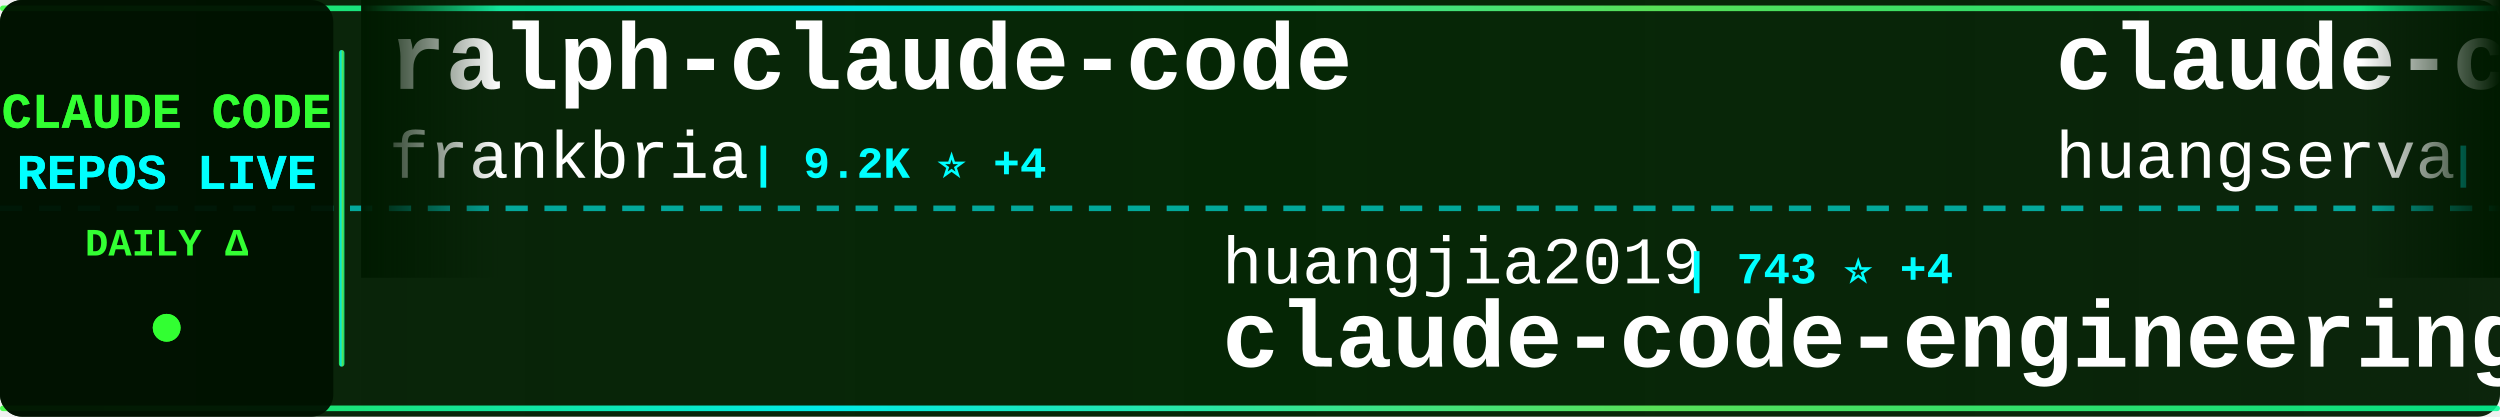
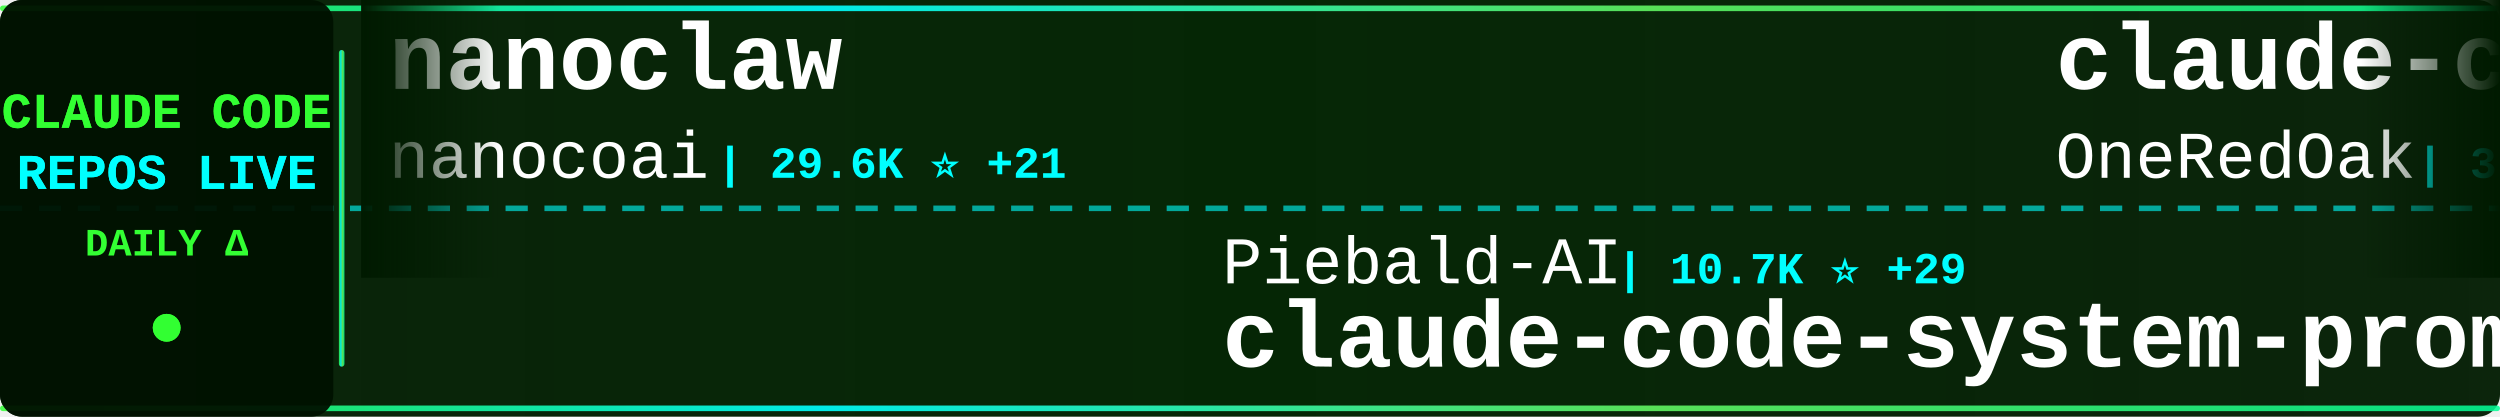
<svg xmlns="http://www.w3.org/2000/svg" width="900" height="150">
  <defs>
    <linearGradient id="tickerBg" x1="0%" y1="0%" x2="100%" y2="0%">
      <stop offset="0%" style="stop-color:#001a00;stop-opacity:0.95" />
      <stop offset="50%" style="stop-color:#002200;stop-opacity:0.98" />
      <stop offset="100%" style="stop-color:#001a00;stop-opacity:0.95" />
    </linearGradient>
    <linearGradient id="borderGrad" x1="0%" y1="0%" x2="100%" y2="0%">
      <stop offset="0%" style="stop-color:#33ff33;stop-opacity:0.85">
        <animate attributeName="stop-opacity" values="0.85;1;0.85" dur="2s" repeatCount="indefinite" />
      </stop>
      <stop offset="33%" style="stop-color:#00ffff;stop-opacity:0.9">
        <animate attributeName="stop-opacity" values="0.9;1;0.9" dur="2.2s" repeatCount="indefinite" />
      </stop>
      <stop offset="66%" style="stop-color:#66ff66;stop-opacity:0.85">
        <animate attributeName="stop-opacity" values="0.85;1;0.85" dur="1.8s" repeatCount="indefinite" />
      </stop>
      <stop offset="100%" style="stop-color:#00ff99;stop-opacity:0.85">
        <animate attributeName="stop-opacity" values="0.85;1;0.85" dur="2s" repeatCount="indefinite" />
      </stop>
    </linearGradient>
    <filter id="textGlow">
      <feGaussianBlur stdDeviation="0.1" result="coloredBlur" />
      <feMerge>
        <feMergeNode in="coloredBlur" />
        <feMergeNode in="SourceGraphic" />
      </feMerge>
    </filter>
    <filter id="metricGlow">
      <feGaussianBlur stdDeviation="0.2" result="coloredBlur" />
      <feMerge>
        <feMergeNode in="coloredBlur" />
        <feMergeNode in="SourceGraphic" />
      </feMerge>
    </filter>
    <linearGradient id="leftFade" x1="0%" y1="0%" x2="100%" y2="0%">
      <stop offset="0%" style="stop-color:#001a00;stop-opacity:1" />
      <stop offset="100%" style="stop-color:#001a00;stop-opacity:0" />
    </linearGradient>
    <linearGradient id="rightFade" x1="0%" y1="0%" x2="100%" y2="0%">
      <stop offset="0%" style="stop-color:#001a00;stop-opacity:0" />
      <stop offset="100%" style="stop-color:#001a00;stop-opacity:1" />
    </linearGradient>
  </defs>
  <rect width="900" height="150" fill="url(#tickerBg)" rx="8" />
  <rect x="0" y="2" width="900" height="2" fill="url(#borderGrad)" rx="1" />
  <rect x="0" y="146" width="900" height="2" fill="url(#borderGrad)" rx="1" />
  <line x1="0" y1="75" x2="900" y2="75" stroke="#00ffff" stroke-width="2" stroke-dasharray="8 6" opacity="0.6" />
  <rect x="0" y="0" width="120" height="150" fill="#001100" opacity="0.95" rx="8" />
  <text x="60" y="46" font-family="'Courier New', monospace" font-size="18" font-weight="bold" fill="#33ff33" text-anchor="middle" filter="url(#textGlow)">
    CLAUDE CODE
  </text>
  <text x="60" y="68" font-family="'Courier New', monospace" font-size="18" font-weight="bold" fill="#00ffff" text-anchor="middle" filter="url(#textGlow)">
    REPOS LIVE
  </text>
  <text x="60" y="92" font-family="'Courier New', monospace" font-size="14" font-weight="bold" fill="#33ff33" text-anchor="middle">
    DAILY Δ
  </text>
  <circle cx="60" cy="118" r="5" fill="#33ff33" filter="url(#metricGlow)">
    <animate attributeName="r" values="4;6;4" dur="1.5s" repeatCount="indefinite" />
    <animate attributeName="opacity" values="0.6;1;0.6" dur="1.5s" repeatCount="indefinite" />
  </circle>
  <rect x="122" y="18" width="2" height="114" fill="url(#borderGrad)" rx="1" />
  <clipPath id="tickerClip">
    <rect x="130" y="0" width="770" height="150" />
  </clipPath>
  <g clip-path="url(#tickerClip)">
    <g id="tickerItems">
      <animateTransform attributeName="transform" attributeType="XML" type="translate" from="0 0" to="-3000 0" dur="54s" repeatCount="indefinite" />
      <g transform="translate(0, 0)">
+         <text x="140" y="32" font-family="'Courier New', monospace" font-size="34" font-weight="bold" fill="#ffffff">nanoclaw</text>
+         <text x="140" y="64" font-family="'Courier New', monospace" font-size="24" font-weight="normal" fill="#ffffff" opacity="1.0">nanocoai</text>
+         <text x="258" y="64" font-family="'Courier New', monospace" font-size="16" font-weight="bold" fill="#00ffff"> | 29.6K ⭐ +21</text>
+       </g>
+       <g transform="translate(300, 0)">
+         <text x="140" y="102" font-family="'Courier New', monospace" font-size="24" font-weight="normal" fill="#ffffff" opacity="1.0">Piebald-AI</text>
+         <text x="282" y="102" font-family="'Courier New', monospace" font-size="16" font-weight="bold" fill="#00ffff"> | 10.7K ⭐ +29</text>
+         <text x="140" y="132" font-family="'Courier New', monospace" font-size="34" font-weight="bold" fill="#ffffff">claude-code-system-promp...</text>
+       </g>
+       <g transform="translate(600, 0)">
+         <text x="140" y="32" font-family="'Courier New', monospace" font-size="34" font-weight="bold" fill="#ffffff">claude-code-workflows</text>
+         <text x="140" y="64" font-family="'Courier New', monospace" font-size="24" font-weight="normal" fill="#ffffff" opacity="1.0">OneRedOak</text>
+         <text x="270" y="64" font-family="'Courier New', monospace" font-size="16" font-weight="bold" fill="#00ffff"> | 3.8K ⭐ +1</text>
+       </g>
+       <g transform="translate(900, 0)">
+         <text x="140" y="102" font-family="'Courier New', monospace" font-size="24" font-weight="normal" fill="#ffffff" opacity="1.0">rohitg00</text>
+         <text x="258" y="102" font-family="'Courier New', monospace" font-size="16" font-weight="bold" fill="#00ffff"> | 1.9K ⭐ +17</text>
+         <text x="140" y="132" font-family="'Courier New', monospace" font-size="34" font-weight="bold" fill="#ffffff">awesome-claude-code-tool...</text>
+       </g>
+       <g transform="translate(1200, 0)">
+         <text x="140" y="32" font-family="'Courier New', monospace" font-size="34" font-weight="bold" fill="#ffffff">claude-code-hooks-master...</text>
+         <text x="140" y="64" font-family="'Courier New', monospace" font-size="24" font-weight="normal" fill="#ffffff" opacity="1.0">disler</text>
+         <text x="234" y="64" font-family="'Courier New', monospace" font-size="16" font-weight="bold" fill="#00ffff"> | 3.7K ⭐ +1</text>
+       </g>
+       <g transform="translate(1500, 0)">
+         <text x="140" y="102" font-family="'Courier New', monospace" font-size="24" font-weight="normal" fill="#ffffff" opacity="1.0">freestylefly</text>
+         <text x="306" y="102" font-family="'Courier New', monospace" font-size="16" font-weight="bold" fill="#00ffff"> | 125 ⭐</text>
+         <text x="140" y="132" font-family="'Courier New', monospace" font-size="34" font-weight="bold" fill="#ffffff">claude-code</text>
+       </g>
+       <g transform="translate(1800, 0)">
        <text x="140" y="32" font-family="'Courier New', monospace" font-size="34" font-weight="bold" fill="#ffffff">ralph-claude-code</text>
        <text x="140" y="64" font-family="'Courier New', monospace" font-size="24" font-weight="normal" fill="#ffffff" opacity="1.0">frankbria</text>
-         <text x="270" y="64" font-family="'Courier New', monospace" font-size="16" font-weight="bold" fill="#00ffff"> | 9.2K ⭐ +4</text>
-       </g>
-       <g transform="translate(300, 0)">
-         <text x="140" y="102" font-family="'Courier New', monospace" font-size="24" font-weight="normal" fill="#ffffff" opacity="1.0">huangjia2019</text>
-         <text x="306" y="102" font-family="'Courier New', monospace" font-size="16" font-weight="bold" fill="#00ffff"> | 743 ⭐ +4</text>
-         <text x="140" y="132" font-family="'Courier New', monospace" font-size="34" font-weight="bold" fill="#ffffff">claude-code-engineering</text>
-       </g>
-       <g transform="translate(600, 0)">
-         <text x="140" y="32" font-family="'Courier New', monospace" font-size="34" font-weight="bold" fill="#ffffff">claude-code-cli</text>
-         <text x="140" y="64" font-family="'Courier New', monospace" font-size="24" font-weight="normal" fill="#ffffff" opacity="1.0">huangserva</text>
-         <text x="282" y="64" font-family="'Courier New', monospace" font-size="16" font-weight="bold" fill="#00ffff"> | 592 ⭐</text>
-       </g>
-       <g transform="translate(900, 0)">
-         <text x="140" y="102" font-family="'Courier New', monospace" font-size="24" font-weight="normal" fill="#ffffff" opacity="1.0">luyao618</text>
-         <text x="258" y="102" font-family="'Courier New', monospace" font-size="16" font-weight="bold" fill="#00ffff"> | 1.5K ⭐ +2</text>
-         <text x="140" y="132" font-family="'Courier New', monospace" font-size="34" font-weight="bold" fill="#ffffff">Claude-Code-Source-Study</text>
-       </g>
-       <g transform="translate(1200, 0)">
-         <text x="140" y="32" font-family="'Courier New', monospace" font-size="34" font-weight="bold" fill="#ffffff">claude-code</text>
-         <text x="140" y="64" font-family="'Courier New', monospace" font-size="24" font-weight="normal" fill="#ffffff" opacity="1.0">Onewon</text>
-         <text x="234" y="64" font-family="'Courier New', monospace" font-size="16" font-weight="bold" fill="#00ffff"> | 181 ⭐</text>
-       </g>
-       <g transform="translate(1500, 0)">
-         <text x="140" y="102" font-family="'Courier New', monospace" font-size="24" font-weight="normal" fill="#ffffff" opacity="1.0">Windy3f3f3f3f</text>
-         <text x="318" y="102" font-family="'Courier New', monospace" font-size="16" font-weight="bold" fill="#00ffff"> | 2.5K ⭐ +8</text>
-         <text x="140" y="132" font-family="'Courier New', monospace" font-size="34" font-weight="bold" fill="#ffffff">how-claude-code-works</text>
-       </g>
-       <g transform="translate(1800, 0)">
-         <text x="140" y="32" font-family="'Courier New', monospace" font-size="34" font-weight="bold" fill="#ffffff">claude-code-base-action</text>
-         <text x="140" y="64" font-family="'Courier New', monospace" font-size="24" font-weight="normal" fill="#ffffff" opacity="1.0">anthropics</text>
-         <text x="282" y="64" font-family="'Courier New', monospace" font-size="16" font-weight="bold" fill="#00ffff"> | 853 ⭐ +3</text>
+         <text x="270" y="64" font-family="'Courier New', monospace" font-size="16" font-weight="bold" fill="#00ffff"> | 9.2K ⭐ +3</text>
      </g>
      <g transform="translate(2100, 0)">
-         <text x="140" y="102" font-family="'Courier New', monospace" font-size="24" font-weight="normal" fill="#ffffff" opacity="1.0">Cranot</text>
-         <text x="234" y="102" font-family="'Courier New', monospace" font-size="16" font-weight="bold" fill="#00ffff"> | 2.8K ⭐ +1</text>
-         <text x="140" y="132" font-family="'Courier New', monospace" font-size="34" font-weight="bold" fill="#ffffff">claude-code-guide</text>
+         <text x="140" y="102" font-family="'Courier New', monospace" font-size="24" font-weight="normal" fill="#ffffff" opacity="1.0">darcyegb</text>
+         <text x="258" y="102" font-family="'Courier New', monospace" font-size="16" font-weight="bold" fill="#00ffff"> | 709 ⭐ +2</text>
+         <text x="140" y="132" font-family="'Courier New', monospace" font-size="34" font-weight="bold" fill="#ffffff">ClaudeCodeAgents</text>
      </g>
      <g transform="translate(2400, 0)">
-         <text x="140" y="32" font-family="'Courier New', monospace" font-size="34" font-weight="bold" fill="#ffffff">claude-code-from-source</text>
-         <text x="140" y="64" font-family="'Courier New', monospace" font-size="24" font-weight="normal" fill="#ffffff" opacity="1.0">alejandrobalderas</text>
-         <text x="366" y="64" font-family="'Courier New', monospace" font-size="16" font-weight="bold" fill="#00ffff"> | 2.2K ⭐ +2</text>
+         <text x="140" y="32" font-family="'Courier New', monospace" font-size="34" font-weight="bold" fill="#ffffff">claude-code-reverse</text>
+         <text x="140" y="64" font-family="'Courier New', monospace" font-size="24" font-weight="normal" fill="#ffffff" opacity="1.0">Yuyz0112</text>
+         <text x="258" y="64" font-family="'Courier New', monospace" font-size="16" font-weight="bold" fill="#00ffff"> | 2.4K ⭐</text>
      </g>
      <g transform="translate(2700, 0)">
-         <text x="140" y="102" font-family="'Courier New', monospace" font-size="24" font-weight="normal" fill="#ffffff" opacity="1.0">alirezarezvani</text>
-         <text x="330" y="102" font-family="'Courier New', monospace" font-size="16" font-weight="bold" fill="#00ffff"> | 16.7K ⭐ +92</text>
-         <text x="140" y="132" font-family="'Courier New', monospace" font-size="34" font-weight="bold" fill="#ffffff">claude-skills</text>
+         <text x="140" y="102" font-family="'Courier New', monospace" font-size="24" font-weight="normal" fill="#ffffff" opacity="1.0">snarktank</text>
+         <text x="270" y="102" font-family="'Courier New', monospace" font-size="16" font-weight="bold" fill="#00ffff"> | 19.8K ⭐ +26</text>
+         <text x="140" y="132" font-family="'Courier New', monospace" font-size="34" font-weight="bold" fill="#ffffff">ralph</text>
      </g>
      <g transform="translate(3000, 0)">
-         <text x="140" y="32" font-family="'Courier New', monospace" font-size="34" font-weight="bold" fill="#ffffff">ralph-claude-code</text>
-         <text x="140" y="64" font-family="'Courier New', monospace" font-size="24" font-weight="normal" fill="#ffffff" opacity="1.0">frankbria</text>
-         <text x="270" y="64" font-family="'Courier New', monospace" font-size="16" font-weight="bold" fill="#00ffff"> | 9.2K ⭐ +4</text>
+         <text x="140" y="32" font-family="'Courier New', monospace" font-size="34" font-weight="bold" fill="#ffffff">nanoclaw</text>
+         <text x="140" y="64" font-family="'Courier New', monospace" font-size="24" font-weight="normal" fill="#ffffff" opacity="1.0">nanocoai</text>
+         <text x="258" y="64" font-family="'Courier New', monospace" font-size="16" font-weight="bold" fill="#00ffff"> | 29.6K ⭐ +21</text>
      </g>
      <g transform="translate(3300, 0)">
-         <text x="140" y="102" font-family="'Courier New', monospace" font-size="24" font-weight="normal" fill="#ffffff" opacity="1.0">huangjia2019</text>
-         <text x="306" y="102" font-family="'Courier New', monospace" font-size="16" font-weight="bold" fill="#00ffff"> | 743 ⭐ +4</text>
-         <text x="140" y="132" font-family="'Courier New', monospace" font-size="34" font-weight="bold" fill="#ffffff">claude-code-engineering</text>
+         <text x="140" y="102" font-family="'Courier New', monospace" font-size="24" font-weight="normal" fill="#ffffff" opacity="1.0">Piebald-AI</text>
+         <text x="282" y="102" font-family="'Courier New', monospace" font-size="16" font-weight="bold" fill="#00ffff"> | 10.7K ⭐ +29</text>
+         <text x="140" y="132" font-family="'Courier New', monospace" font-size="34" font-weight="bold" fill="#ffffff">claude-code-system-promp...</text>
      </g>
      <g transform="translate(3600, 0)">
-         <text x="140" y="32" font-family="'Courier New', monospace" font-size="34" font-weight="bold" fill="#ffffff">claude-code-cli</text>
-         <text x="140" y="64" font-family="'Courier New', monospace" font-size="24" font-weight="normal" fill="#ffffff" opacity="1.0">huangserva</text>
-         <text x="282" y="64" font-family="'Courier New', monospace" font-size="16" font-weight="bold" fill="#00ffff"> | 592 ⭐</text>
+         <text x="140" y="32" font-family="'Courier New', monospace" font-size="34" font-weight="bold" fill="#ffffff">claude-code-workflows</text>
+         <text x="140" y="64" font-family="'Courier New', monospace" font-size="24" font-weight="normal" fill="#ffffff" opacity="1.0">OneRedOak</text>
+         <text x="270" y="64" font-family="'Courier New', monospace" font-size="16" font-weight="bold" fill="#00ffff"> | 3.8K ⭐ +1</text>
      </g>
      <g transform="translate(3900, 0)">
-         <text x="140" y="102" font-family="'Courier New', monospace" font-size="24" font-weight="normal" fill="#ffffff" opacity="1.0">luyao618</text>
-         <text x="258" y="102" font-family="'Courier New', monospace" font-size="16" font-weight="bold" fill="#00ffff"> | 1.5K ⭐ +2</text>
-         <text x="140" y="132" font-family="'Courier New', monospace" font-size="34" font-weight="bold" fill="#ffffff">Claude-Code-Source-Study</text>
+         <text x="140" y="102" font-family="'Courier New', monospace" font-size="24" font-weight="normal" fill="#ffffff" opacity="1.0">rohitg00</text>
+         <text x="258" y="102" font-family="'Courier New', monospace" font-size="16" font-weight="bold" fill="#00ffff"> | 1.9K ⭐ +17</text>
+         <text x="140" y="132" font-family="'Courier New', monospace" font-size="34" font-weight="bold" fill="#ffffff">awesome-claude-code-tool...</text>
      </g>
    </g>
  </g>
  <rect x="130" y="0" width="50" height="100" fill="url(#leftFade)" />
  <rect x="850" y="0" width="50" height="100" fill="url(#rightFade)" />
</svg>
